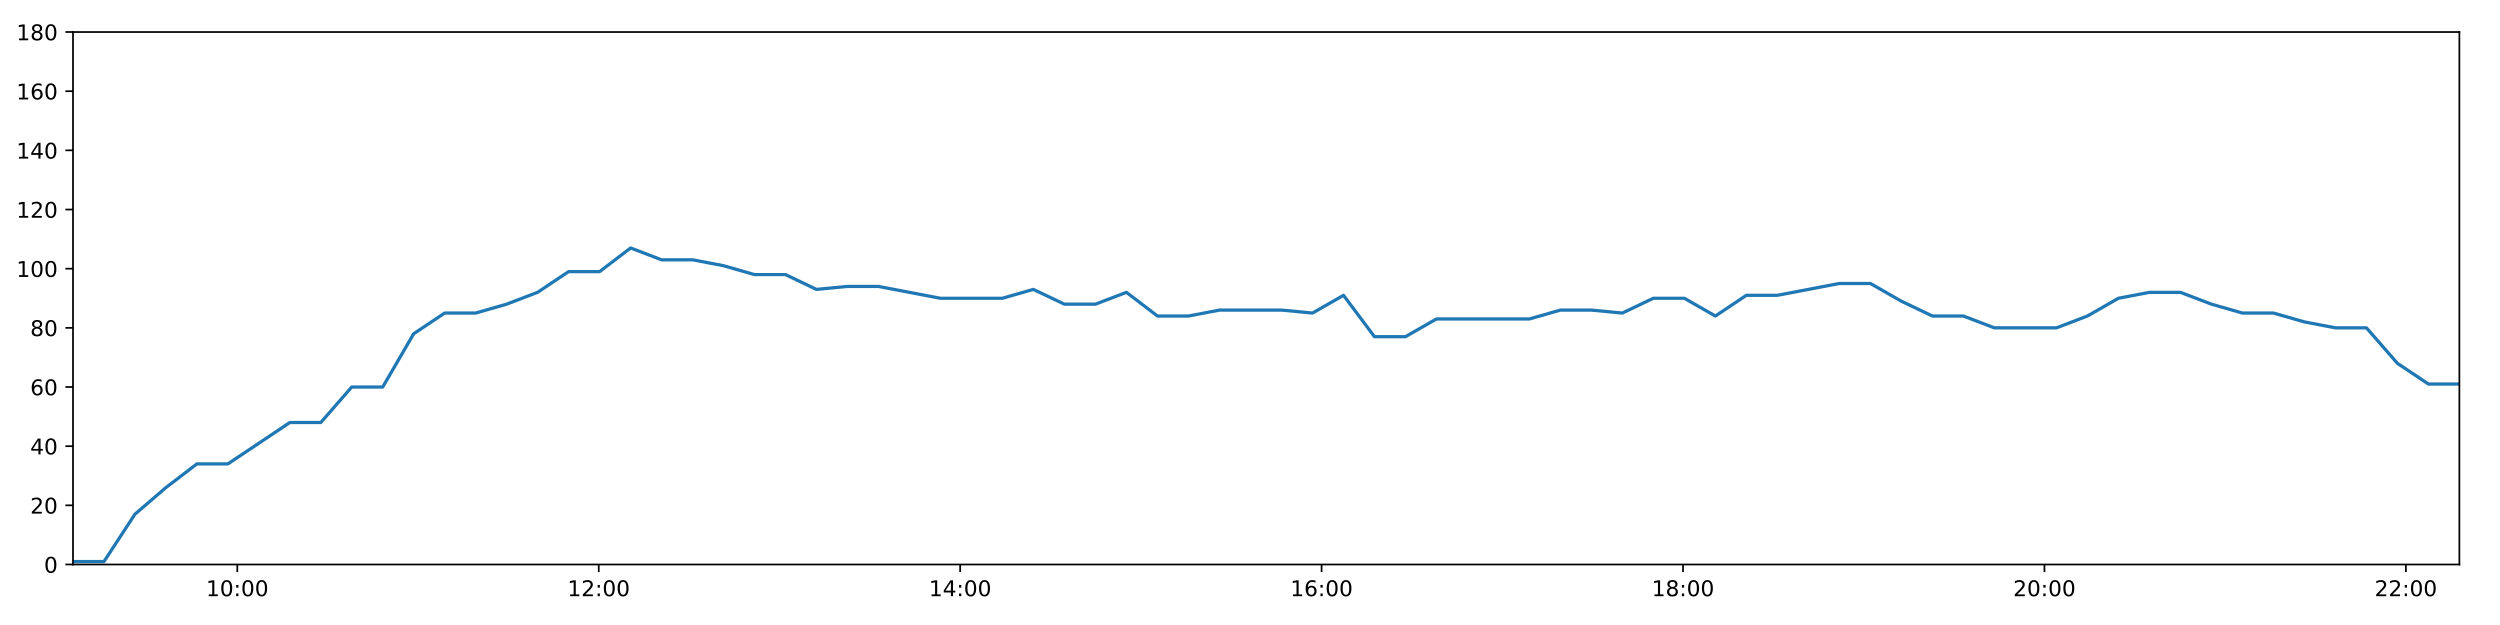
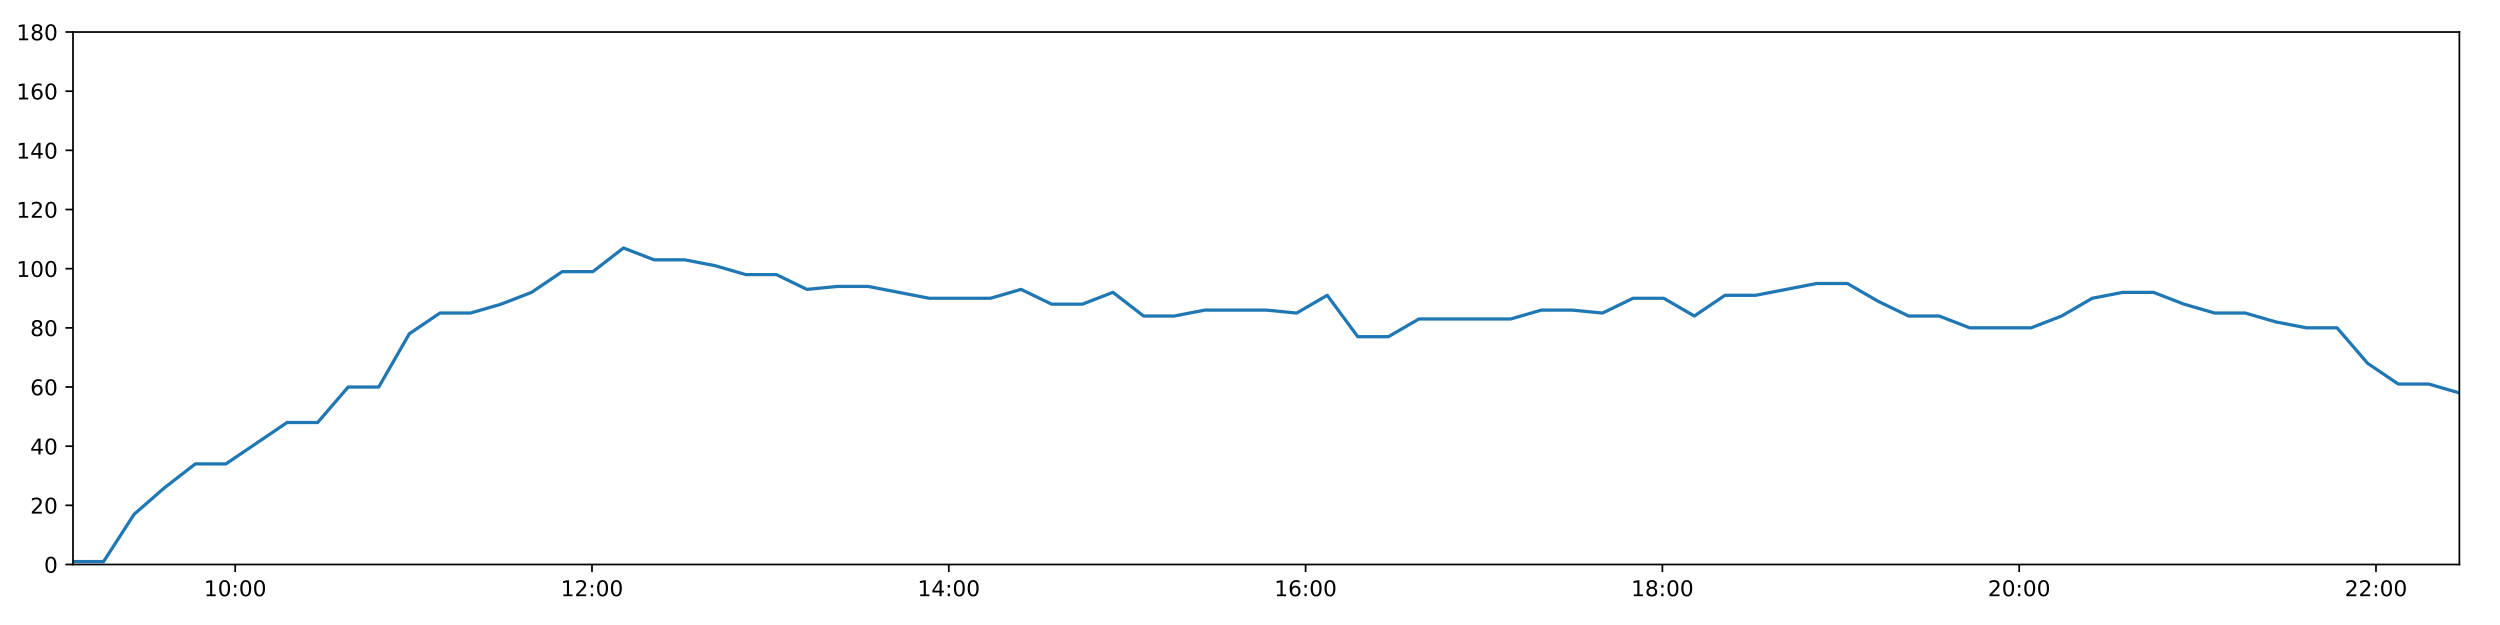
<svg xmlns="http://www.w3.org/2000/svg" xmlns:xlink="http://www.w3.org/1999/xlink" height="288pt" version="1.1" viewBox="0 0 1152 288" width="1152pt">
  <defs>
    <style type="text/css">
*{stroke-linecap:butt;stroke-linejoin:round;}
  </style>
  </defs>
  <g id="figure_1">
    <g id="patch_1">
      <path d="M 0 288  L 1152 288  L 1152 0  L 0 0  z " style="fill:#ffffff;" />
    </g>
    <g id="axes_1">
      <g id="patch_2">
        <path d="M 33.64 260.12  L 1133.28 260.12  L 1133.28 14.76  L 33.64 14.76  z " style="fill:#ffffff;" />
      </g>
      <g id="matplotlib.axis_1">
        <g id="xtick_1">
          <g id="line2d_1">
            <defs>
-               <path d="M 0 0  L 0 3.5  " id="m39396b2dd9" style="stroke:#000000;stroke-width:0.8;" />
-             </defs>
-             <g>
-               <use style="stroke:#000000;stroke-width:0.8;" x="109.349" xlink:href="#m39396b2dd9" y="260.12" />
+               <path d="M 0 0  L 0 3.5  " id="mefe1aca005" style="stroke:#000000;stroke-width:0.8;" />
+             </defs>
+             <g>
+               <use style="stroke:#000000;stroke-width:0.8;" x="108.379" xlink:href="#mefe1aca005" y="260.12" />
            </g>
          </g>
          <g id="text_1">
            <defs>
              <path d="M 12.406 8.297  L 28.516 8.297  L 28.516 63.922  L 10.984 60.406  L 10.984 69.391  L 28.422 72.906  L 38.281 72.906  L 38.281 8.297  L 54.391 8.297  L 54.391 0  L 12.406 0  z " id="DejaVuSans-49" />
              <path d="M 31.781 66.406  Q 24.172 66.406 20.328 58.906  Q 16.5 51.422 16.5 36.375  Q 16.5 21.391 20.328 13.891  Q 24.172 6.391 31.781 6.391  Q 39.453 6.391 43.281 13.891  Q 47.125 21.391 47.125 36.375  Q 47.125 51.422 43.281 58.906  Q 39.453 66.406 31.781 66.406  z M 31.781 74.219  Q 44.047 74.219 50.516 64.516  Q 56.984 54.828 56.984 36.375  Q 56.984 17.969 50.516 8.266  Q 44.047 -1.422 31.781 -1.422  Q 19.531 -1.422 13.062 8.266  Q 6.594 17.969 6.594 36.375  Q 6.594 54.828 13.062 64.516  Q 19.531 74.219 31.781 74.219  z " id="DejaVuSans-48" />
              <path d="M 11.719 12.406  L 22.016 12.406  L 22.016 0  L 11.719 0  z M 11.719 51.703  L 22.016 51.703  L 22.016 39.312  L 11.719 39.312  z " id="DejaVuSans-58" />
            </defs>
-             <g transform="translate(94.93989 274.7184)scale(0.1 -0.1)">
+             <g transform="translate(93.96982 274.7184)scale(0.1 -0.1)">
              <use xlink:href="#DejaVuSans-49" />
              <use x="63.623" xlink:href="#DejaVuSans-48" />
              <use x="127.246" xlink:href="#DejaVuSans-58" />
              <use x="160.938" xlink:href="#DejaVuSans-48" />
              <use x="224.561" xlink:href="#DejaVuSans-48" />
            </g>
          </g>
        </g>
        <g id="xtick_2">
          <g id="line2d_2">
            <g>
-               <use style="stroke:#000000;stroke-width:0.8;" x="275.896" xlink:href="#m39396b2dd9" y="260.12" />
+               <use style="stroke:#000000;stroke-width:0.8;" x="272.792" xlink:href="#mefe1aca005" y="260.12" />
            </g>
          </g>
          <g id="text_2">
            <defs>
              <path d="M 19.188 8.297  L 53.609 8.297  L 53.609 0  L 7.328 0  L 7.328 8.297  Q 12.938 14.109 22.625 23.891  Q 32.328 33.688 34.812 36.531  Q 39.547 41.844 41.422 45.531  Q 43.312 49.219 43.312 52.781  Q 43.312 58.594 39.234 62.25  Q 35.156 65.922 28.609 65.922  Q 23.969 65.922 18.812 64.312  Q 13.672 62.703 7.812 59.422  L 7.812 69.391  Q 13.766 71.781 18.938 73  Q 24.125 74.219 28.422 74.219  Q 39.75 74.219 46.484 68.547  Q 53.219 62.891 53.219 53.422  Q 53.219 48.922 51.531 44.891  Q 49.859 40.875 45.406 35.406  Q 44.188 33.984 37.641 27.219  Q 31.109 20.453 19.188 8.297  z " id="DejaVuSans-50" />
            </defs>
-             <g transform="translate(261.4866 274.7184)scale(0.1 -0.1)">
+             <g transform="translate(258.3826 274.7184)scale(0.1 -0.1)">
              <use xlink:href="#DejaVuSans-49" />
              <use x="63.623" xlink:href="#DejaVuSans-50" />
              <use x="127.246" xlink:href="#DejaVuSans-58" />
              <use x="160.938" xlink:href="#DejaVuSans-48" />
              <use x="224.561" xlink:href="#DejaVuSans-48" />
            </g>
          </g>
        </g>
        <g id="xtick_3">
          <g id="line2d_3">
            <g>
-               <use style="stroke:#000000;stroke-width:0.8;" x="442.443" xlink:href="#m39396b2dd9" y="260.12" />
+               <use style="stroke:#000000;stroke-width:0.8;" x="437.205" xlink:href="#mefe1aca005" y="260.12" />
            </g>
          </g>
          <g id="text_3">
            <defs>
              <path d="M 37.797 64.312  L 12.891 25.391  L 37.797 25.391  z M 35.203 72.906  L 47.609 72.906  L 47.609 25.391  L 58.016 25.391  L 58.016 17.188  L 47.609 17.188  L 47.609 0  L 37.797 0  L 37.797 17.188  L 4.891 17.188  L 4.891 26.703  z " id="DejaVuSans-52" />
            </defs>
-             <g transform="translate(428.0333 274.7184)scale(0.1 -0.1)">
+             <g transform="translate(422.7953 274.7184)scale(0.1 -0.1)">
              <use xlink:href="#DejaVuSans-49" />
              <use x="63.623" xlink:href="#DejaVuSans-52" />
              <use x="127.246" xlink:href="#DejaVuSans-58" />
              <use x="160.938" xlink:href="#DejaVuSans-48" />
              <use x="224.561" xlink:href="#DejaVuSans-48" />
            </g>
          </g>
        </g>
        <g id="xtick_4">
          <g id="line2d_4">
            <g>
-               <use style="stroke:#000000;stroke-width:0.8;" x="608.989" xlink:href="#m39396b2dd9" y="260.12" />
+               <use style="stroke:#000000;stroke-width:0.8;" x="601.617" xlink:href="#mefe1aca005" y="260.12" />
            </g>
          </g>
          <g id="text_4">
            <defs>
              <path d="M 33.016 40.375  Q 26.375 40.375 22.484 35.828  Q 18.609 31.297 18.609 23.391  Q 18.609 15.531 22.484 10.953  Q 26.375 6.391 33.016 6.391  Q 39.656 6.391 43.531 10.953  Q 47.406 15.531 47.406 23.391  Q 47.406 31.297 43.531 35.828  Q 39.656 40.375 33.016 40.375  z M 52.594 71.297  L 52.594 62.312  Q 48.875 64.062 45.094 64.984  Q 41.312 65.922 37.594 65.922  Q 27.828 65.922 22.672 59.328  Q 17.531 52.734 16.797 39.406  Q 19.672 43.656 24.016 45.922  Q 28.375 48.188 33.594 48.188  Q 44.578 48.188 50.953 41.516  Q 57.328 34.859 57.328 23.391  Q 57.328 12.156 50.688 5.359  Q 44.047 -1.422 33.016 -1.422  Q 20.359 -1.422 13.672 8.266  Q 6.984 17.969 6.984 36.375  Q 6.984 53.656 15.188 63.938  Q 23.391 74.219 37.203 74.219  Q 40.922 74.219 44.703 73.484  Q 48.484 72.75 52.594 71.297  z " id="DejaVuSans-54" />
            </defs>
-             <g transform="translate(594.5801 274.7184)scale(0.1 -0.1)">
+             <g transform="translate(587.208 274.7184)scale(0.1 -0.1)">
              <use xlink:href="#DejaVuSans-49" />
              <use x="63.623" xlink:href="#DejaVuSans-54" />
              <use x="127.246" xlink:href="#DejaVuSans-58" />
              <use x="160.938" xlink:href="#DejaVuSans-48" />
              <use x="224.561" xlink:href="#DejaVuSans-48" />
            </g>
          </g>
        </g>
        <g id="xtick_5">
          <g id="line2d_5">
            <g>
-               <use style="stroke:#000000;stroke-width:0.8;" x="775.536" xlink:href="#m39396b2dd9" y="260.12" />
+               <use style="stroke:#000000;stroke-width:0.8;" x="766.03" xlink:href="#mefe1aca005" y="260.12" />
            </g>
          </g>
          <g id="text_5">
            <defs>
              <path d="M 31.781 34.625  Q 24.75 34.625 20.719 30.859  Q 16.703 27.094 16.703 20.516  Q 16.703 13.922 20.719 10.156  Q 24.75 6.391 31.781 6.391  Q 38.812 6.391 42.859 10.172  Q 46.922 13.969 46.922 20.516  Q 46.922 27.094 42.891 30.859  Q 38.875 34.625 31.781 34.625  z M 21.922 38.812  Q 15.578 40.375 12.031 44.719  Q 8.5 49.078 8.5 55.328  Q 8.5 64.062 14.719 69.141  Q 20.953 74.219 31.781 74.219  Q 42.672 74.219 48.875 69.141  Q 55.078 64.062 55.078 55.328  Q 55.078 49.078 51.531 44.719  Q 48 40.375 41.703 38.812  Q 48.828 37.156 52.797 32.312  Q 56.781 27.484 56.781 20.516  Q 56.781 9.906 50.312 4.234  Q 43.844 -1.422 31.781 -1.422  Q 19.734 -1.422 13.25 4.234  Q 6.781 9.906 6.781 20.516  Q 6.781 27.484 10.781 32.312  Q 14.797 37.156 21.922 38.812  z M 18.312 54.391  Q 18.312 48.734 21.844 45.562  Q 25.391 42.391 31.781 42.391  Q 38.141 42.391 41.719 45.562  Q 45.312 48.734 45.312 54.391  Q 45.312 60.062 41.719 63.234  Q 38.141 66.406 31.781 66.406  Q 25.391 66.406 21.844 63.234  Q 18.312 60.062 18.312 54.391  z " id="DejaVuSans-56" />
            </defs>
-             <g transform="translate(761.1268 274.7184)scale(0.1 -0.1)">
+             <g transform="translate(751.6208 274.7184)scale(0.1 -0.1)">
              <use xlink:href="#DejaVuSans-49" />
              <use x="63.623" xlink:href="#DejaVuSans-56" />
              <use x="127.246" xlink:href="#DejaVuSans-58" />
              <use x="160.938" xlink:href="#DejaVuSans-48" />
              <use x="224.561" xlink:href="#DejaVuSans-48" />
            </g>
          </g>
        </g>
        <g id="xtick_6">
          <g id="line2d_6">
            <g>
-               <use style="stroke:#000000;stroke-width:0.8;" x="942.083" xlink:href="#m39396b2dd9" y="260.12" />
+               <use style="stroke:#000000;stroke-width:0.8;" x="930.443" xlink:href="#mefe1aca005" y="260.12" />
            </g>
          </g>
          <g id="text_6">
-             <g transform="translate(927.6735 274.7184)scale(0.1 -0.1)">
+             <g transform="translate(916.0335 274.7184)scale(0.1 -0.1)">
              <use xlink:href="#DejaVuSans-50" />
              <use x="63.623" xlink:href="#DejaVuSans-48" />
              <use x="127.246" xlink:href="#DejaVuSans-58" />
              <use x="160.938" xlink:href="#DejaVuSans-48" />
              <use x="224.561" xlink:href="#DejaVuSans-48" />
            </g>
          </g>
        </g>
        <g id="xtick_7">
          <g id="line2d_7">
            <g>
-               <use style="stroke:#000000;stroke-width:0.8;" x="1108.63" xlink:href="#m39396b2dd9" y="260.12" />
+               <use style="stroke:#000000;stroke-width:0.8;" x="1094.856" xlink:href="#mefe1aca005" y="260.12" />
            </g>
          </g>
          <g id="text_7">
-             <g transform="translate(1094.22 274.7184)scale(0.1 -0.1)">
+             <g transform="translate(1080.446 274.7184)scale(0.1 -0.1)">
              <use xlink:href="#DejaVuSans-50" />
              <use x="63.623" xlink:href="#DejaVuSans-50" />
              <use x="127.246" xlink:href="#DejaVuSans-58" />
              <use x="160.938" xlink:href="#DejaVuSans-48" />
              <use x="224.561" xlink:href="#DejaVuSans-48" />
            </g>
          </g>
        </g>
      </g>
      <g id="matplotlib.axis_2">
        <g id="ytick_1">
          <g id="line2d_8">
            <defs>
-               <path d="M 0 0  L -3.5 0  " id="m4a9cb7334a" style="stroke:#000000;stroke-width:0.8;" />
-             </defs>
-             <g>
-               <use style="stroke:#000000;stroke-width:0.8;" x="33.64" xlink:href="#m4a9cb7334a" y="260.12" />
+               <path d="M 0 0  L -3.5 0  " id="m98f9e59e7e" style="stroke:#000000;stroke-width:0.8;" />
+             </defs>
+             <g>
+               <use style="stroke:#000000;stroke-width:0.8;" x="33.64" xlink:href="#m98f9e59e7e" y="260.12" />
            </g>
          </g>
          <g id="text_8">
            <g transform="translate(20.2775 263.9192)scale(0.1 -0.1)">
              <use xlink:href="#DejaVuSans-48" />
            </g>
          </g>
        </g>
        <g id="ytick_2">
          <g id="line2d_9">
            <g>
-               <use style="stroke:#000000;stroke-width:0.8;" x="33.64" xlink:href="#m4a9cb7334a" y="232.858" />
+               <use style="stroke:#000000;stroke-width:0.8;" x="33.64" xlink:href="#m98f9e59e7e" y="232.858" />
            </g>
          </g>
          <g id="text_9">
            <g transform="translate(13.915 236.657)scale(0.1 -0.1)">
              <use xlink:href="#DejaVuSans-50" />
              <use x="63.623" xlink:href="#DejaVuSans-48" />
            </g>
          </g>
        </g>
        <g id="ytick_3">
          <g id="line2d_10">
            <g>
-               <use style="stroke:#000000;stroke-width:0.8;" x="33.64" xlink:href="#m4a9cb7334a" y="205.596" />
+               <use style="stroke:#000000;stroke-width:0.8;" x="33.64" xlink:href="#m98f9e59e7e" y="205.596" />
            </g>
          </g>
          <g id="text_10">
            <g transform="translate(13.915 209.3948)scale(0.1 -0.1)">
              <use xlink:href="#DejaVuSans-52" />
              <use x="63.623" xlink:href="#DejaVuSans-48" />
            </g>
          </g>
        </g>
        <g id="ytick_4">
          <g id="line2d_11">
            <g>
-               <use style="stroke:#000000;stroke-width:0.8;" x="33.64" xlink:href="#m4a9cb7334a" y="178.333" />
+               <use style="stroke:#000000;stroke-width:0.8;" x="33.64" xlink:href="#m98f9e59e7e" y="178.333" />
            </g>
          </g>
          <g id="text_11">
            <g transform="translate(13.915 182.1326)scale(0.1 -0.1)">
              <use xlink:href="#DejaVuSans-54" />
              <use x="63.623" xlink:href="#DejaVuSans-48" />
            </g>
          </g>
        </g>
        <g id="ytick_5">
          <g id="line2d_12">
            <g>
-               <use style="stroke:#000000;stroke-width:0.8;" x="33.64" xlink:href="#m4a9cb7334a" y="151.071" />
+               <use style="stroke:#000000;stroke-width:0.8;" x="33.64" xlink:href="#m98f9e59e7e" y="151.071" />
            </g>
          </g>
          <g id="text_12">
            <g transform="translate(13.915 154.8703)scale(0.1 -0.1)">
              <use xlink:href="#DejaVuSans-56" />
              <use x="63.623" xlink:href="#DejaVuSans-48" />
            </g>
          </g>
        </g>
        <g id="ytick_6">
          <g id="line2d_13">
            <g>
-               <use style="stroke:#000000;stroke-width:0.8;" x="33.64" xlink:href="#m4a9cb7334a" y="123.809" />
+               <use style="stroke:#000000;stroke-width:0.8;" x="33.64" xlink:href="#m98f9e59e7e" y="123.809" />
            </g>
          </g>
          <g id="text_13">
            <g transform="translate(7.5525 127.6081)scale(0.1 -0.1)">
              <use xlink:href="#DejaVuSans-49" />
              <use x="63.623" xlink:href="#DejaVuSans-48" />
              <use x="127.246" xlink:href="#DejaVuSans-48" />
            </g>
          </g>
        </g>
        <g id="ytick_7">
          <g id="line2d_14">
            <g>
-               <use style="stroke:#000000;stroke-width:0.8;" x="33.64" xlink:href="#m4a9cb7334a" y="96.547" />
+               <use style="stroke:#000000;stroke-width:0.8;" x="33.64" xlink:href="#m98f9e59e7e" y="96.547" />
            </g>
          </g>
          <g id="text_14">
            <g transform="translate(7.5525 100.3459)scale(0.1 -0.1)">
              <use xlink:href="#DejaVuSans-49" />
              <use x="63.623" xlink:href="#DejaVuSans-50" />
              <use x="127.246" xlink:href="#DejaVuSans-48" />
            </g>
          </g>
        </g>
        <g id="ytick_8">
          <g id="line2d_15">
            <g>
-               <use style="stroke:#000000;stroke-width:0.8;" x="33.64" xlink:href="#m4a9cb7334a" y="69.284" />
+               <use style="stroke:#000000;stroke-width:0.8;" x="33.64" xlink:href="#m98f9e59e7e" y="69.284" />
            </g>
          </g>
          <g id="text_15">
            <g transform="translate(7.5525 73.08366)scale(0.1 -0.1)">
              <use xlink:href="#DejaVuSans-49" />
              <use x="63.623" xlink:href="#DejaVuSans-52" />
              <use x="127.246" xlink:href="#DejaVuSans-48" />
            </g>
          </g>
        </g>
        <g id="ytick_9">
          <g id="line2d_16">
            <g>
-               <use style="stroke:#000000;stroke-width:0.8;" x="33.64" xlink:href="#m4a9cb7334a" y="42.022" />
+               <use style="stroke:#000000;stroke-width:0.8;" x="33.64" xlink:href="#m98f9e59e7e" y="42.022" />
            </g>
          </g>
          <g id="text_16">
            <g transform="translate(7.5525 45.82144)scale(0.1 -0.1)">
              <use xlink:href="#DejaVuSans-49" />
              <use x="63.623" xlink:href="#DejaVuSans-54" />
              <use x="127.246" xlink:href="#DejaVuSans-48" />
            </g>
          </g>
        </g>
        <g id="ytick_10">
          <g id="line2d_17">
            <g>
-               <use style="stroke:#000000;stroke-width:0.8;" x="33.64" xlink:href="#m4a9cb7334a" y="14.76" />
+               <use style="stroke:#000000;stroke-width:0.8;" x="33.64" xlink:href="#m98f9e59e7e" y="14.76" />
            </g>
          </g>
          <g id="text_17">
            <g transform="translate(7.5525 18.55922)scale(0.1 -0.1)">
              <use xlink:href="#DejaVuSans-49" />
              <use x="63.623" xlink:href="#DejaVuSans-56" />
              <use x="127.246" xlink:href="#DejaVuSans-48" />
            </g>
          </g>
        </g>
      </g>
      <g id="line2d_18">
-         <path clip-path="url(#p185bf8612f)" d="M 33.64 258.757  L 47.917 258.757  L 62.18 236.947  L 76.446 224.679  L 90.715 213.774  L 104.982 213.774  L 119.278 204.232  L 133.552 194.691  L 147.82 194.691  L 162.088 178.333  L 176.357 178.333  L 190.625 153.797  L 204.892 144.256  L 219.168 144.256  L 233.437 140.166  L 247.709 134.714  L 261.983 125.172  L 276.284 125.172  L 290.578 114.267  L 304.849 119.72  L 319.15 119.72  L 333.417 122.446  L 347.685 126.535  L 361.954 126.535  L 376.224 133.351  L 390.516 131.988  L 404.782 131.988  L 419.057 134.714  L 433.328 137.44  L 447.594 137.44  L 461.894 137.44  L 476.177 133.351  L 490.471 140.166  L 504.768 140.166  L 519.062 134.714  L 533.36 145.619  L 547.655 145.619  L 561.932 142.892  L 576.263 142.892  L 590.549 142.892  L 604.822 144.256  L 619.092 136.077  L 633.359 155.16  L 647.627 155.16  L 661.892 146.982  L 676.161 146.982  L 690.456 146.982  L 704.727 146.982  L 719.029 142.892  L 733.298 142.892  L 747.573 144.256  L 761.849 137.44  L 776.143 137.44  L 790.44 145.619  L 804.739 136.077  L 819.031 136.077  L 833.33 133.351  L 847.595 130.624  L 861.894 130.624  L 876.168 138.803  L 890.449 145.619  L 904.721 145.619  L 918.992 151.071  L 933.299 151.071  L 947.627 151.071  L 961.893 145.619  L 976.17 137.44  L 990.488 134.714  L 1004.769 134.714  L 1019.048 140.166  L 1033.326 144.256  L 1047.606 144.256  L 1061.918 148.345  L 1076.186 151.071  L 1090.46 151.071  L 1104.739 167.428  L 1119.016 176.97  L 1133.28 176.97  " style="fill:none;stroke:#1f77b4;stroke-linecap:square;stroke-width:1.5;" />
+         <path clip-path="url(#p45058e72f6)" d="M 33.64 258.757  L 47.734 258.757  L 61.815 236.947  L 75.897 224.679  L 89.984 213.774  L 104.068 213.774  L 118.181 204.232  L 132.271 194.691  L 146.357 194.691  L 160.442 178.333  L 174.528 178.333  L 188.614 153.797  L 202.698 144.256  L 216.79 144.256  L 230.877 140.166  L 244.966 134.714  L 259.057 125.172  L 273.175 125.172  L 287.286 114.267  L 301.374 119.72  L 315.492 119.72  L 329.575 122.446  L 343.661 126.535  L 357.747 126.535  L 371.834 133.351  L 385.944 131.988  L 400.027 131.988  L 414.119 134.714  L 428.207 137.44  L 442.29 137.44  L 456.406 137.44  L 470.506 133.351  L 484.617 140.166  L 498.732 140.166  L 512.843 134.714  L 526.957 145.619  L 541.069 145.619  L 555.163 142.892  L 569.311 142.892  L 583.413 142.892  L 597.503 144.256  L 611.59 136.077  L 625.675 155.16  L 639.76 155.16  L 653.842 146.982  L 667.928 146.982  L 682.04 146.982  L 696.128 146.982  L 710.247 142.892  L 724.333 142.892  L 738.426 144.256  L 752.519 137.44  L 766.629 137.44  L 780.743 145.619  L 794.859 136.077  L 808.968 136.077  L 823.083 133.351  L 837.166 130.624  L 851.281 130.624  L 865.372 138.803  L 879.471 145.619  L 893.56 145.619  L 907.648 151.071  L 921.772 151.071  L 935.916 151.071  L 949.999 145.619  L 964.093 137.44  L 978.228 134.714  L 992.326 134.714  L 1006.422 140.166  L 1020.517 144.256  L 1034.614 144.256  L 1048.743 148.345  L 1062.828 151.071  L 1076.919 151.071  L 1091.015 167.428  L 1105.109 176.97  L 1119.19 176.97  L 1133.28 181.06  " style="fill:none;stroke:#1f77b4;stroke-linecap:square;stroke-width:1.5;" />
      </g>
      <g id="patch_3">
        <path d="M 33.64 260.12  L 33.64 14.76  " style="fill:none;stroke:#000000;stroke-linecap:square;stroke-linejoin:miter;stroke-width:0.8;" />
      </g>
      <g id="patch_4">
        <path d="M 1133.28 260.12  L 1133.28 14.76  " style="fill:none;stroke:#000000;stroke-linecap:square;stroke-linejoin:miter;stroke-width:0.8;" />
      </g>
      <g id="patch_5">
        <path d="M 33.64 260.12  L 1133.28 260.12  " style="fill:none;stroke:#000000;stroke-linecap:square;stroke-linejoin:miter;stroke-width:0.8;" />
      </g>
      <g id="patch_6">
        <path d="M 33.64 14.76  L 1133.28 14.76  " style="fill:none;stroke:#000000;stroke-linecap:square;stroke-linejoin:miter;stroke-width:0.8;" />
      </g>
    </g>
  </g>
  <defs>
-     <clipPath id="p185bf8612f">
+     <clipPath id="p45058e72f6">
      <rect height="245.36" width="1099.64" x="33.64" y="14.76" />
    </clipPath>
  </defs>
</svg>
